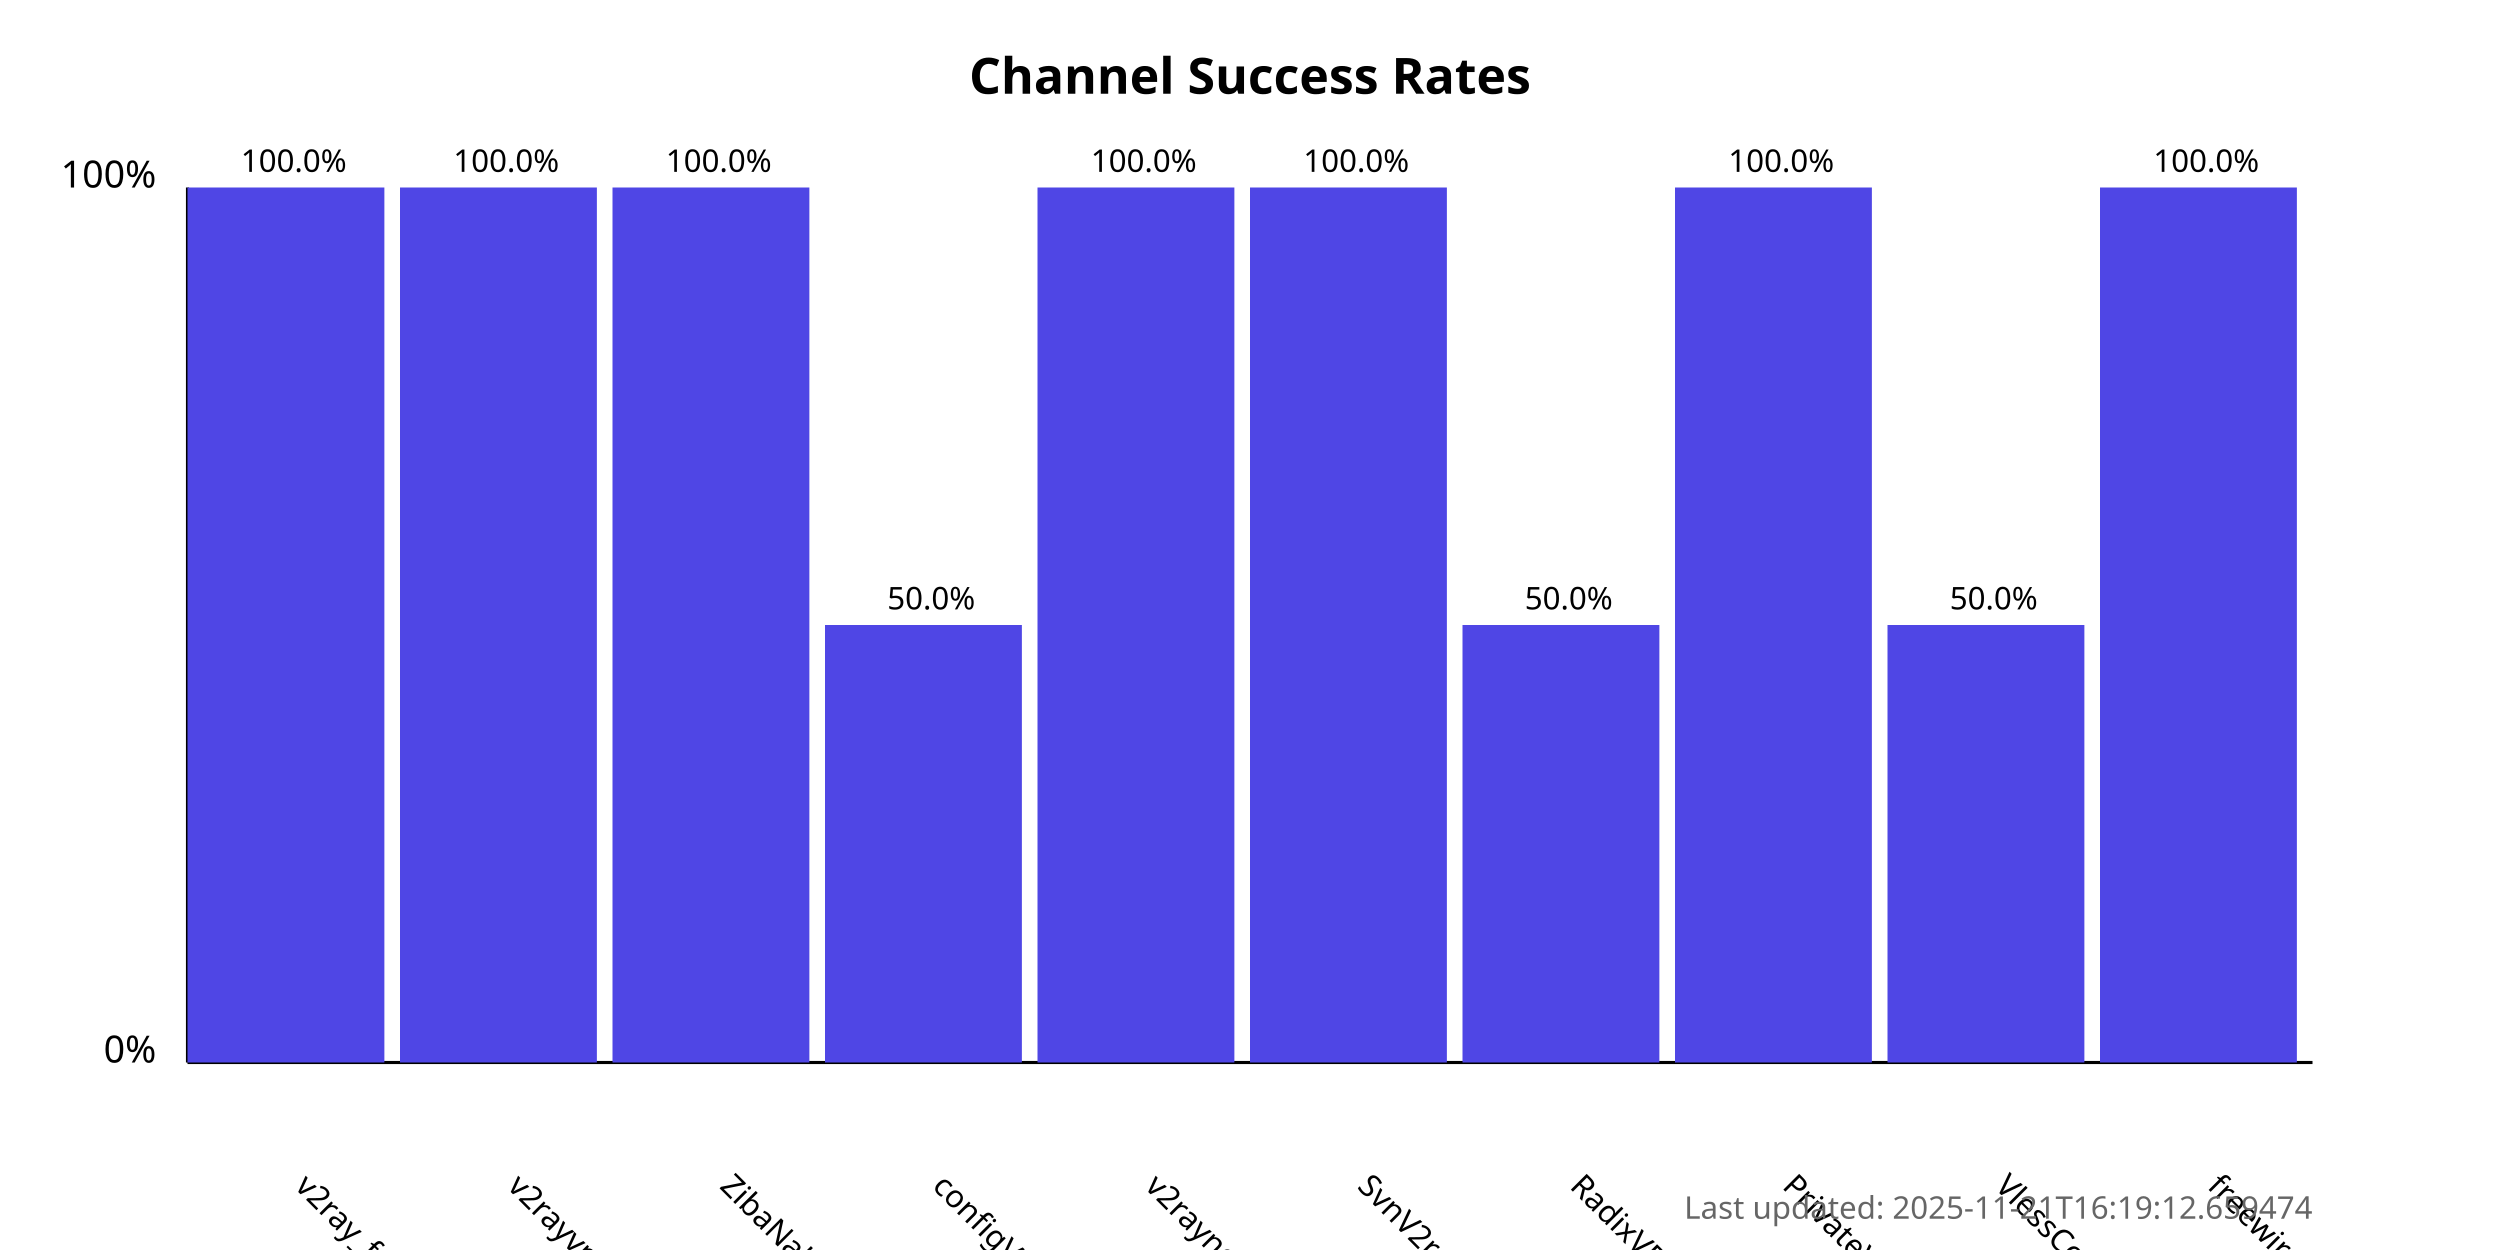
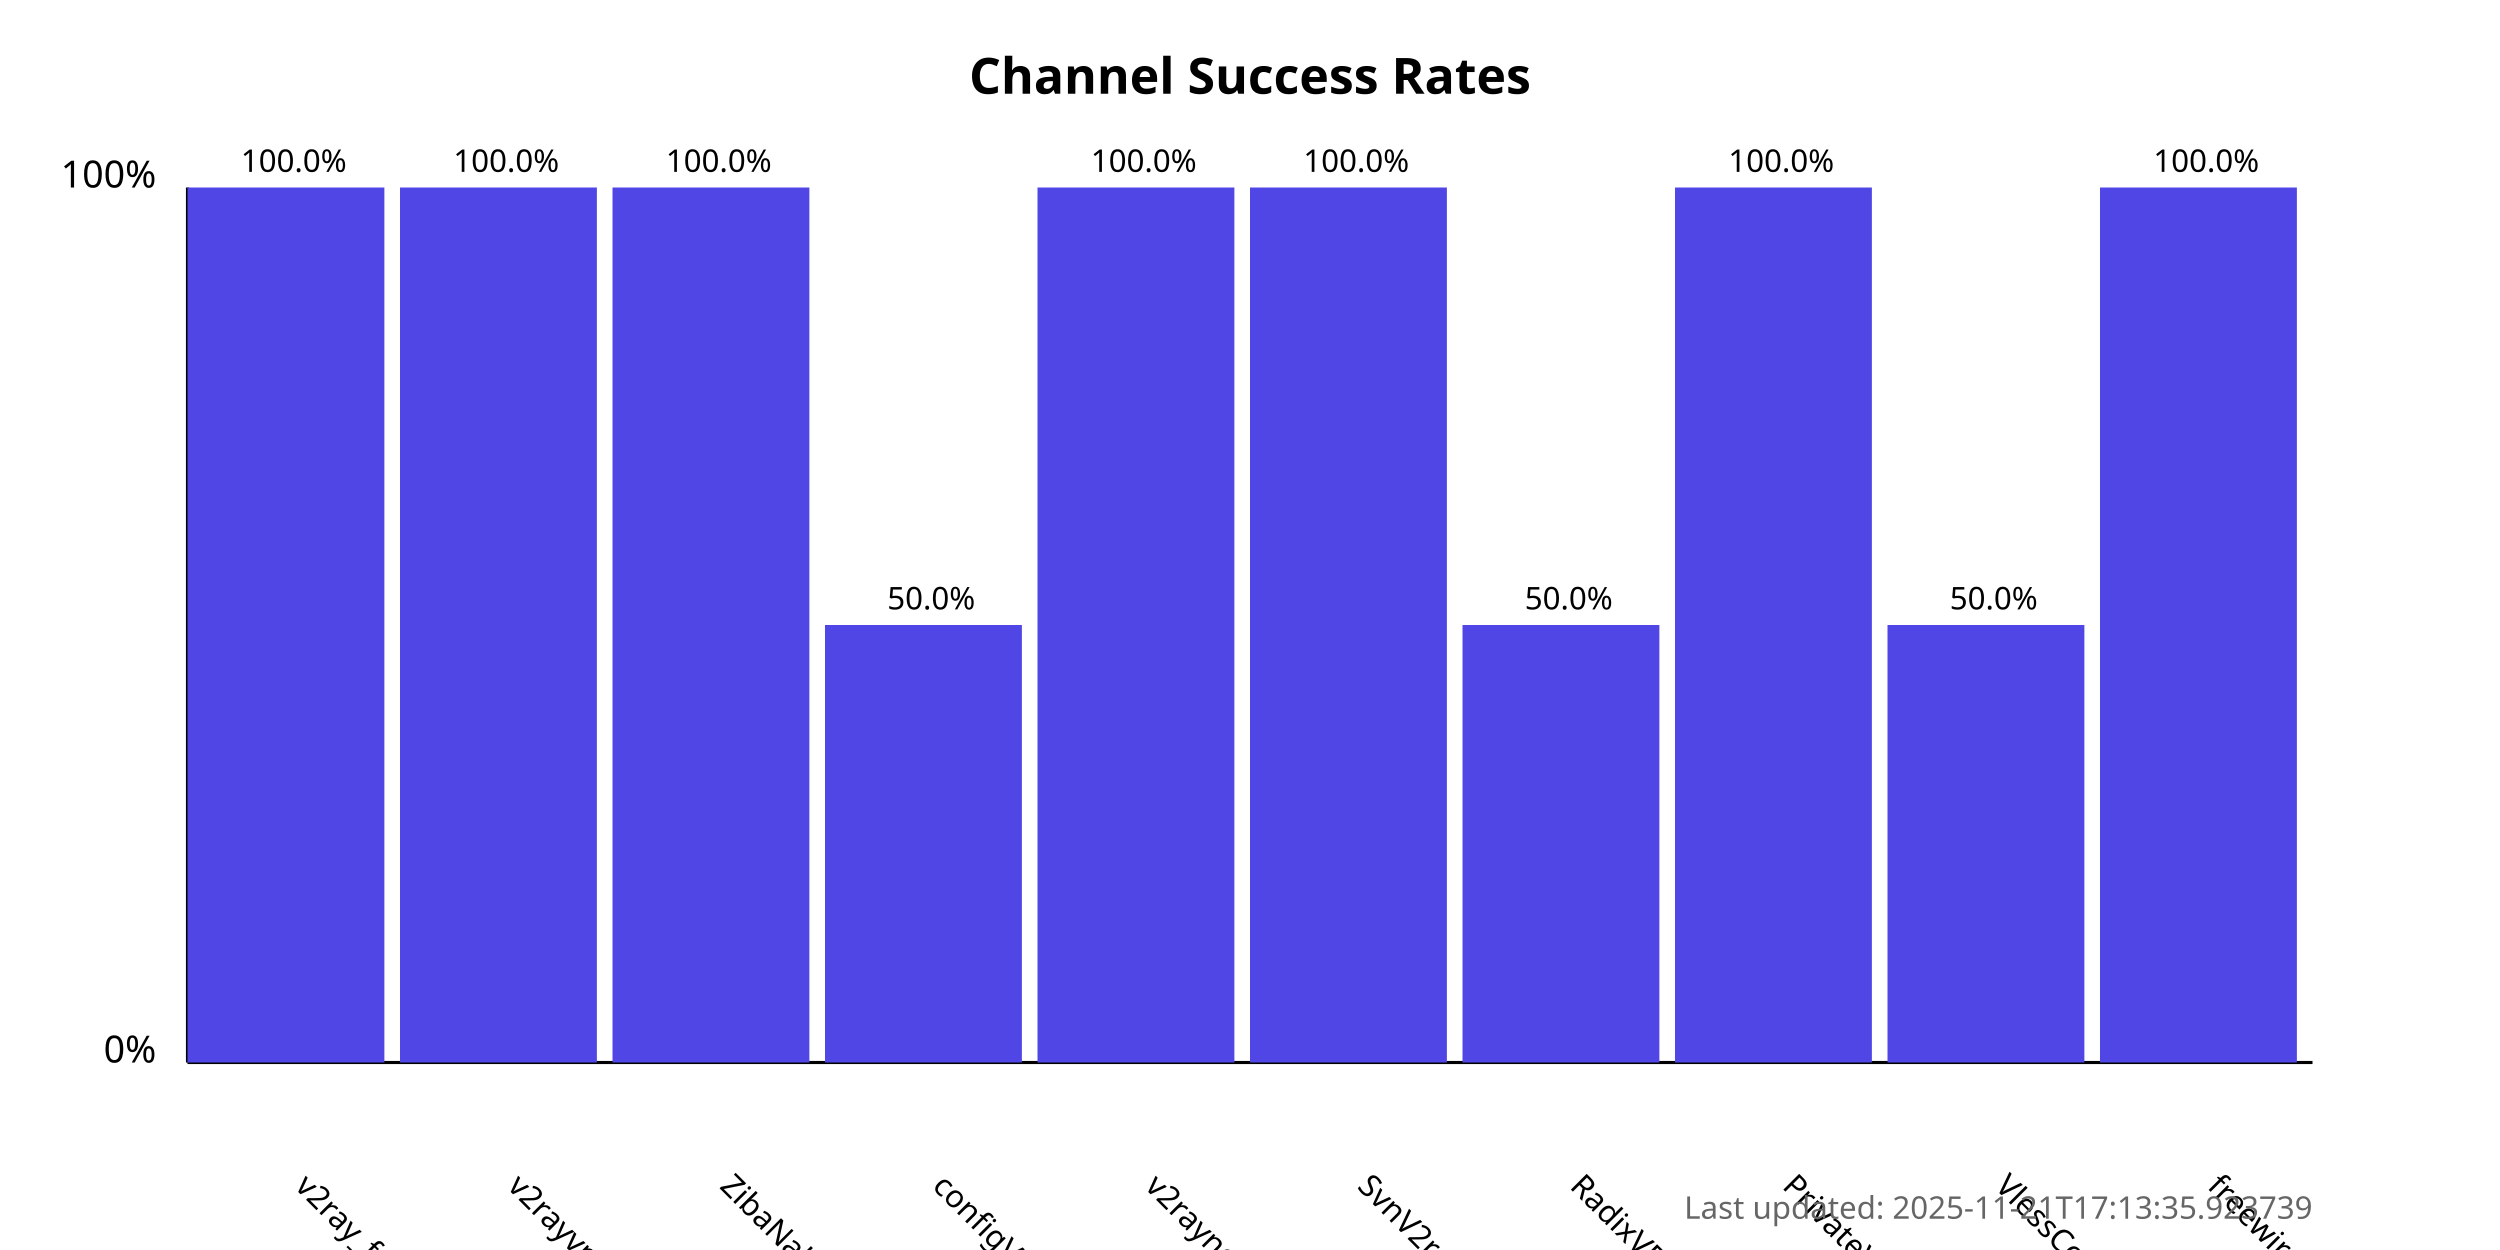
<svg xmlns="http://www.w3.org/2000/svg" width="800" height="400">
  <style>
            .chart-title { font: bold 16px sans-serif; }
            .axis-label { font: 12px sans-serif; }
            .tick-label { font: 10px sans-serif; }
            .bar { fill: #4f46e5; }
            .bar:hover { fill: #6366f1; }
            .timestamp { font: 10px sans-serif; fill: #666; }
        </style>
  <text x="400.0" y="30" text-anchor="middle" class="chart-title">
            Channel Success Rates
        </text>
  <line x1="60" y1="340" x2="60" y2="60" stroke="black" stroke-width="1" />
  <line x1="60" y1="340" x2="740" y2="340" stroke="black" stroke-width="1" />
  <text x="50" y="340" text-anchor="end" class="axis-label">0%</text>
  <text x="50" y="60" text-anchor="end" class="axis-label">100%</text>
  <g>
    <rect x="60" y="60.0" width="63.0" height="280.0" class="bar" />
    <text x="94.0" y="380" transform="rotate(45, 94.0, 380)" text-anchor="start" class="tick-label">
                v2ray_free_conf
            </text>
    <text x="94.0" y="55.0" text-anchor="middle" class="tick-label">
                100.0%
            </text>
  </g>
  <g>
    <rect x="128.0" y="60.0" width="63.0" height="280.0" class="bar" />
    <text x="162.0" y="380" transform="rotate(45, 162.0, 380)" text-anchor="start" class="tick-label">
                v2rayvpno
            </text>
    <text x="162.0" y="55.0" text-anchor="middle" class="tick-label">
                100.0%
            </text>
  </g>
  <g>
    <rect x="196.0" y="60.0" width="63.0" height="280.0" class="bar" />
    <text x="230.0" y="380" transform="rotate(45, 230.0, 380)" text-anchor="start" class="tick-label">
                ZibaNabz
            </text>
    <text x="230.0" y="55.0" text-anchor="middle" class="tick-label">
                100.0%
            </text>
  </g>
  <g>
    <rect x="264.0" y="200.0" width="63.0" height="140.0" class="bar" />
    <text x="298.0" y="380" transform="rotate(45, 298.0, 380)" text-anchor="start" class="tick-label">
                configV2rayForFree
            </text>
    <text x="298.0" y="195.0" text-anchor="middle" class="tick-label">
                50.0%
            </text>
  </g>
  <g>
    <rect x="332.0" y="60.0" width="63.0" height="280.0" class="bar" />
    <text x="366.0" y="380" transform="rotate(45, 366.0, 380)" text-anchor="start" class="tick-label">
                v2rayngvpn
            </text>
    <text x="366.0" y="55.0" text-anchor="middle" class="tick-label">
                100.0%
            </text>
  </g>
  <g>
    <rect x="400.0" y="60.0" width="63.0" height="280.0" class="bar" />
    <text x="434.0" y="380" transform="rotate(45, 434.0, 380)" text-anchor="start" class="tick-label">
                SvnV2ray
            </text>
    <text x="434.0" y="55.0" text-anchor="middle" class="tick-label">
                100.0%
            </text>
  </g>
  <g>
    <rect x="468.0" y="200.0" width="63.0" height="140.0" class="bar" />
    <text x="502.0" y="380" transform="rotate(45, 502.0, 380)" text-anchor="start" class="tick-label">
                RadixVPN
            </text>
    <text x="502.0" y="195.0" text-anchor="middle" class="tick-label">
                50.0%
            </text>
  </g>
  <g>
    <rect x="536.0" y="60.0" width="63.0" height="280.0" class="bar" />
    <text x="570.0" y="380" transform="rotate(45, 570.0, 380)" text-anchor="start" class="tick-label">
                PrivateVPNs
            </text>
    <text x="570.0" y="55.0" text-anchor="middle" class="tick-label">
                100.0%
            </text>
  </g>
  <g>
    <rect x="604.0" y="200.0" width="63.0" height="140.0" class="bar" />
    <text x="638.0" y="380" transform="rotate(45, 638.0, 380)" text-anchor="start" class="tick-label">
                VlessConfig
            </text>
    <text x="638.0" y="195.0" text-anchor="middle" class="tick-label">
                50.0%
            </text>
  </g>
  <g>
    <rect x="672.0" y="60.0" width="63.0" height="280.0" class="bar" />
    <text x="706.0" y="380" transform="rotate(45, 706.0, 380)" text-anchor="start" class="tick-label">
                freewireguard
            </text>
    <text x="706.0" y="55.0" text-anchor="middle" class="tick-label">
                100.0%
            </text>
  </g>
  <text x="740" y="390" text-anchor="end" class="timestamp">
-             Last updated: 2025-11-21T16:19:12.659474
+             Last updated: 2025-11-21T17:13:35.923739
        </text>
</svg>
